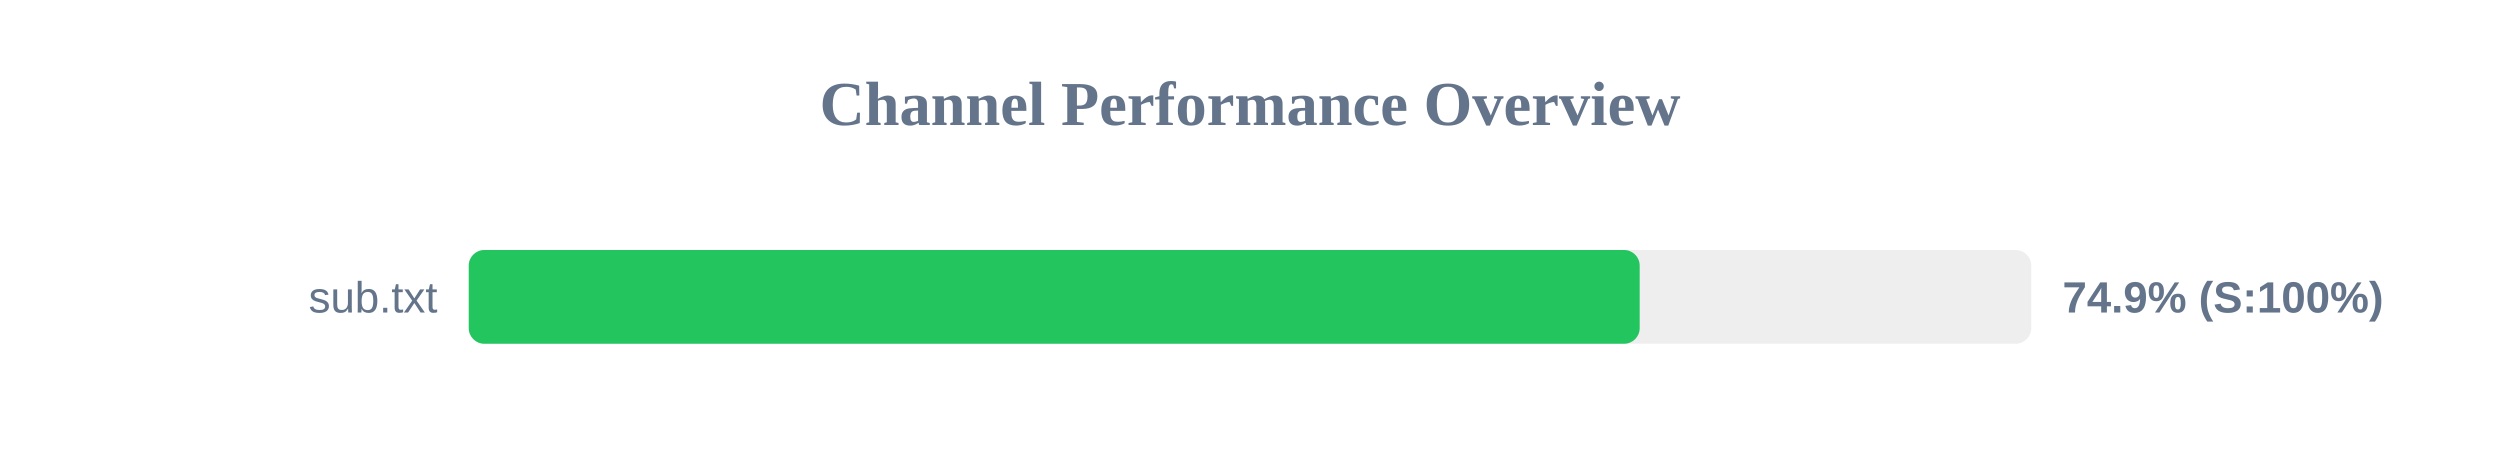
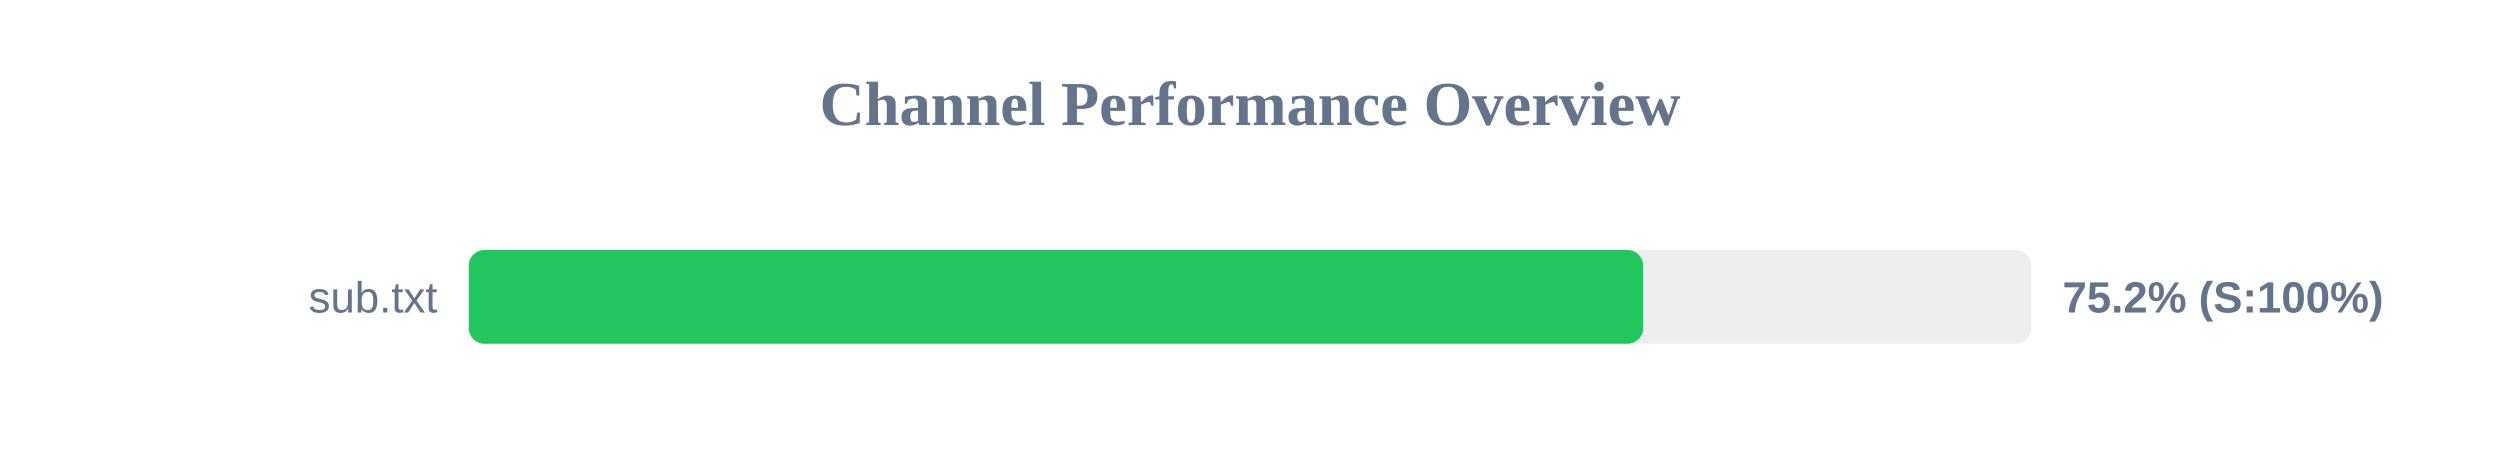
<svg xmlns="http://www.w3.org/2000/svg" width="800" height="150" version="1.1">
  <style>
        .row { font: 14px Arial; fill: #64748b; }
        .score { font: bold 14px Arial; fill: #64748b; }
    </style>
  <text x="400" y="40" text-anchor="middle" font-size="20px" font-weight="bold" fill="#64748b">Channel Performance Overview</text>
  <rect x="150" y="80" width="500" height="30" fill="#eee" rx="5" />
-   <rect x="150" y="80" width="374.7" height="30" fill="#22c55e" rx="5" />
+   <rect x="150" y="80" width="375.8" height="30" fill="#22c55e" rx="5" />
  <text x="140" y="100" text-anchor="end" class="row">sub.txt</text>
-   <text x="660" y="100" text-anchor="start" class="score">74.9% (S:100%)</text>
+   <text x="660" y="100" text-anchor="start" class="score">75.2% (S:100%)</text>
</svg>
